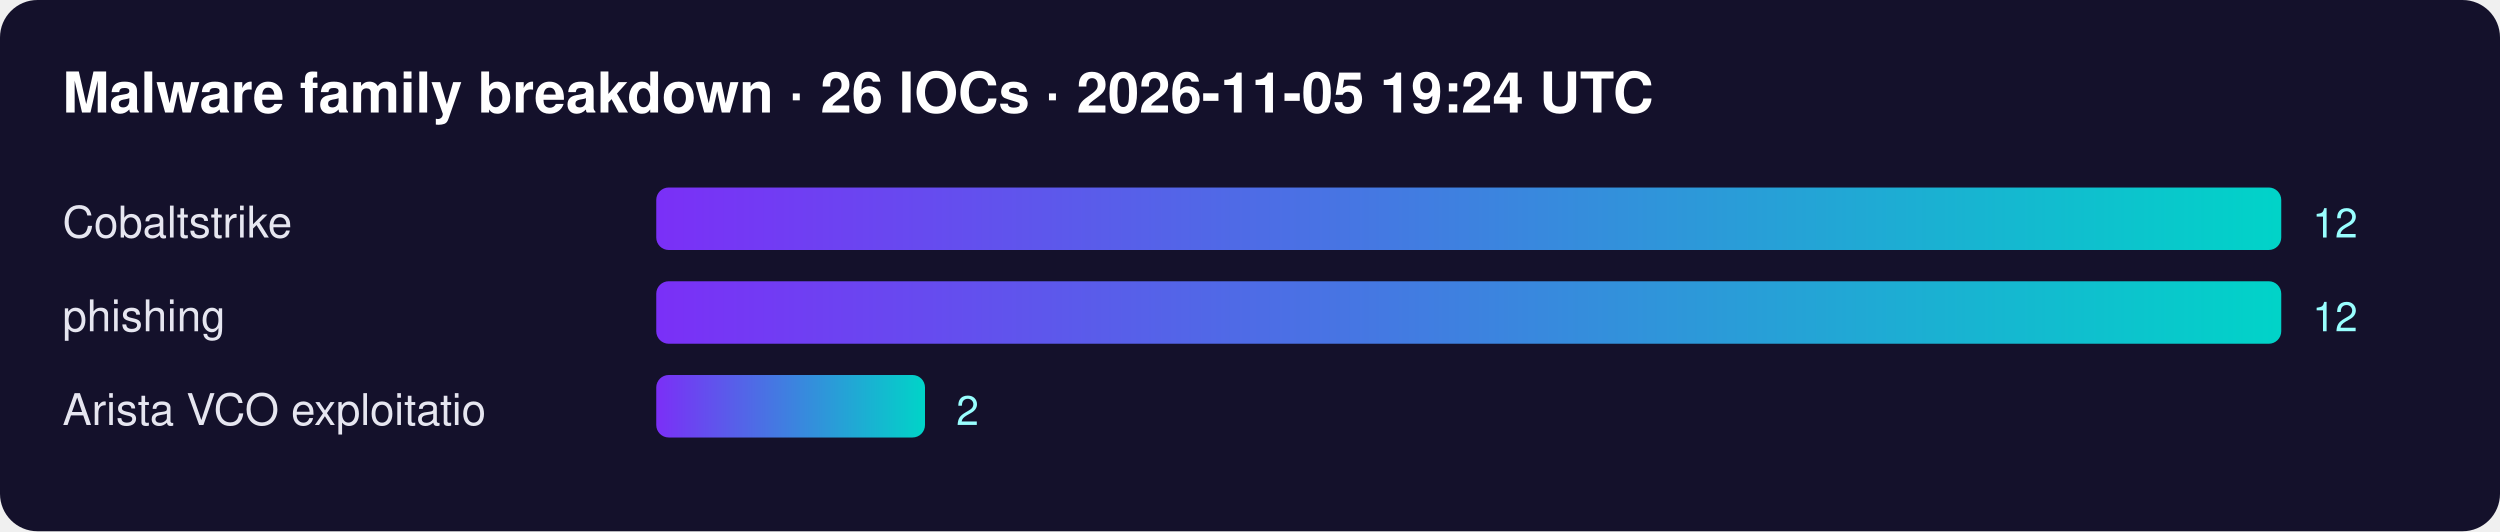
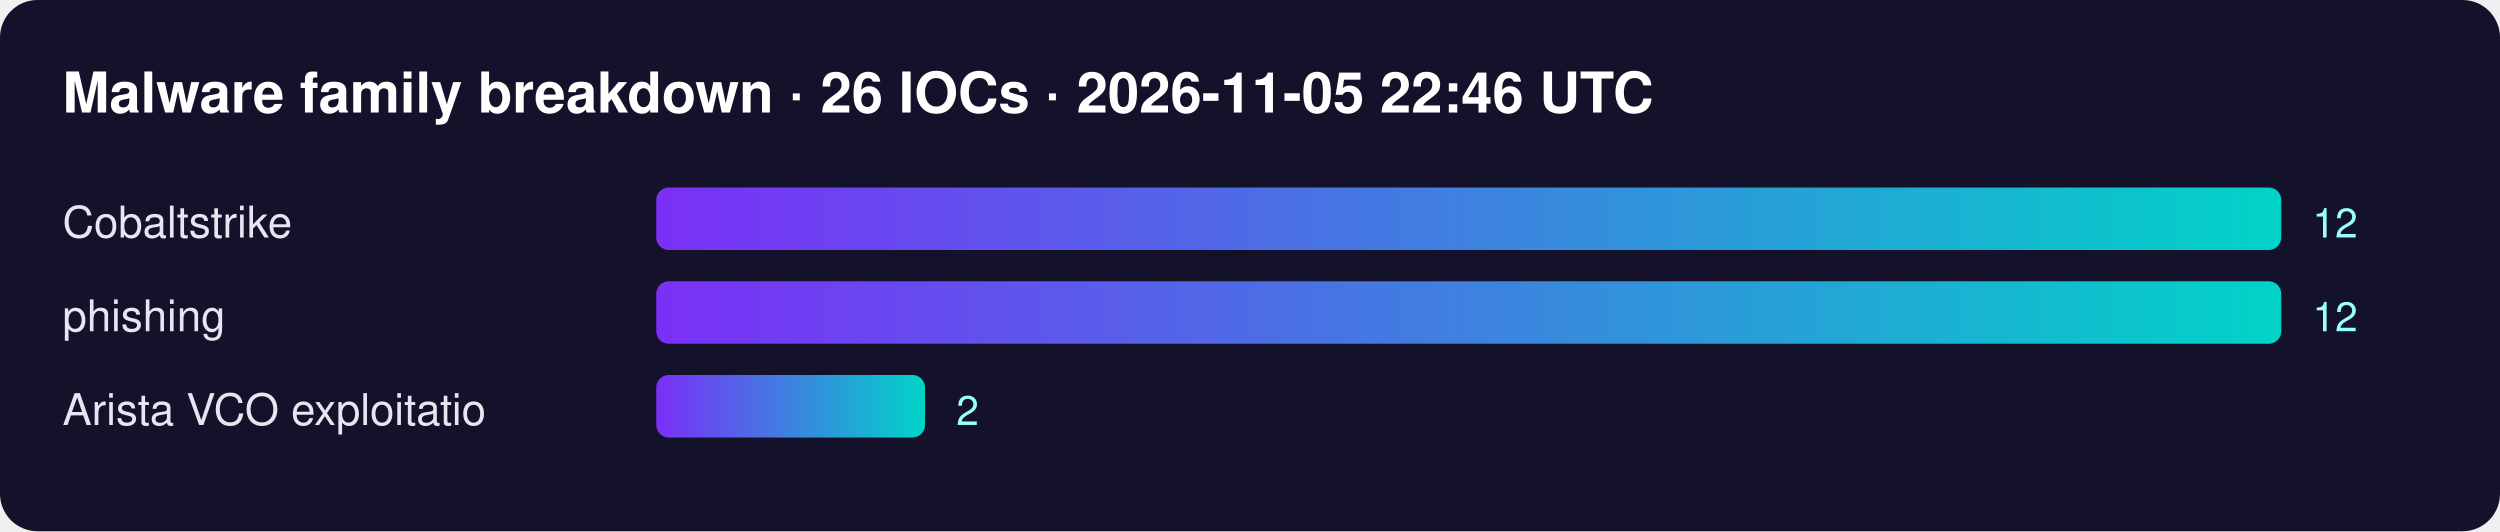
<svg xmlns="http://www.w3.org/2000/svg" width="800" height="170" font-family="Segoe UI,Helvetica,Arial,sans-serif">
  <defs>
    <linearGradient id="g">
      <stop offset="0" stop-color="#7b2ff7" />
      <stop offset="1" stop-color="#00d4c8" />
    </linearGradient>
  </defs>
  <rect width="100%" height="100%" rx="12" fill="#14112b" />
-   <text x="20" y="36" fill="#fff" font-size="18" font-weight="700">Malware family breakdown · 26 IOCs · 2026-11-05 19:24 UTC</text>
+   <text x="20" y="36" fill="#fff" font-size="18" font-weight="700">Malware family breakdown · 26 IOCs · 2026-11-05 22:46 UTC</text>
  <text x="20" y="76" fill="#e6e6f0" font-size="14">Cobaltstrike</text>
  <rect x="210" y="60" width="520" height="20" rx="4" fill="url(#g)" />
  <text x="740" y="76" fill="#9ff" font-size="13">12</text>
  <text x="20" y="106" fill="#e6e6f0" font-size="14">phishing</text>
  <rect x="210" y="90" width="520" height="20" rx="4" fill="url(#g)" />
  <text x="740" y="106" fill="#9ff" font-size="13">12</text>
  <text x="20" y="136" fill="#e6e6f0" font-size="14">Arista VCO exploitatio</text>
  <rect x="210" y="120" width="86" height="20" rx="4" fill="url(#g)" />
  <text x="306" y="136" fill="#9ff" font-size="13">2</text>
</svg>
